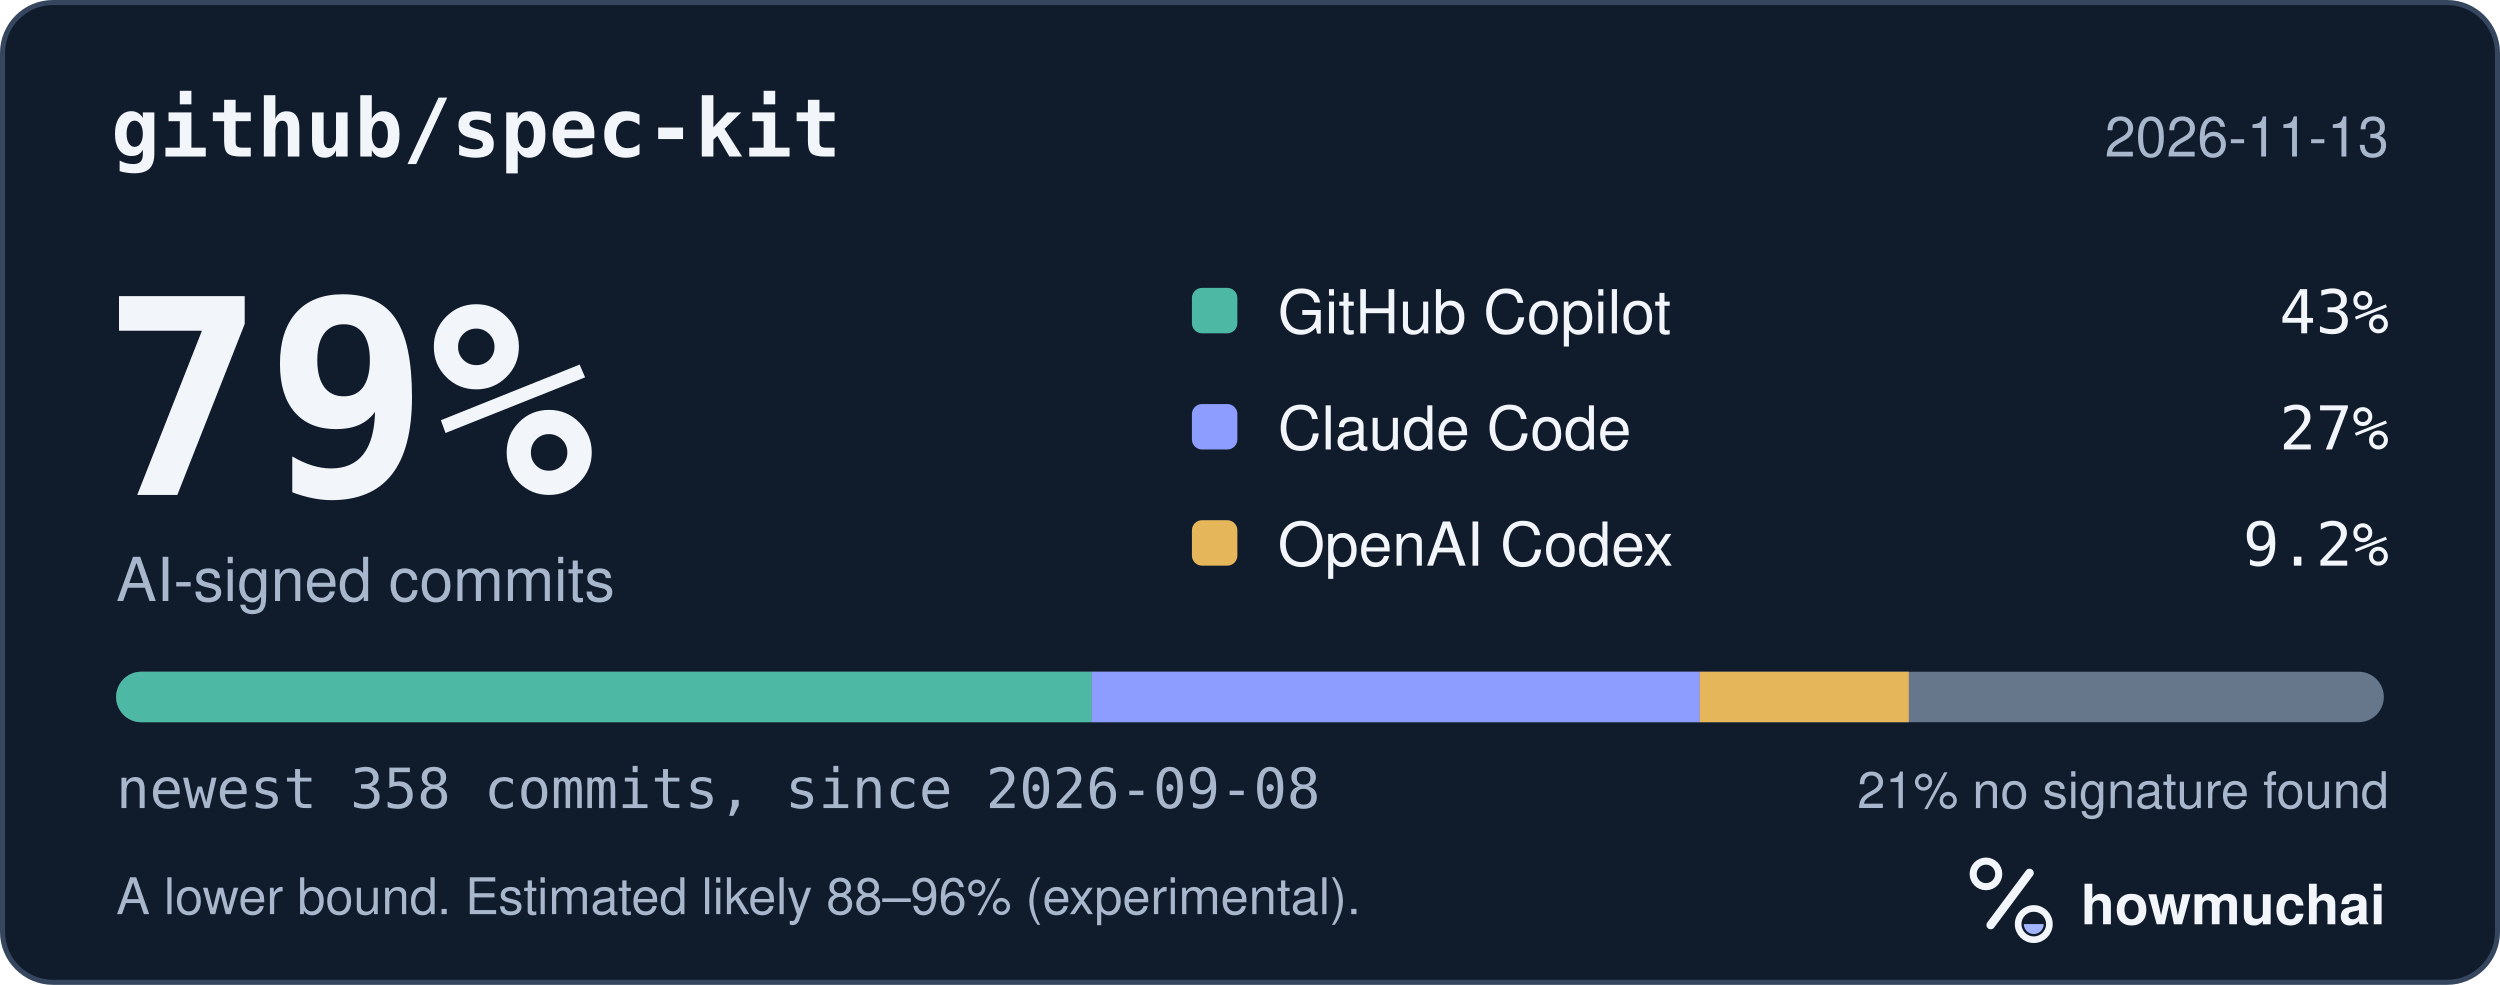
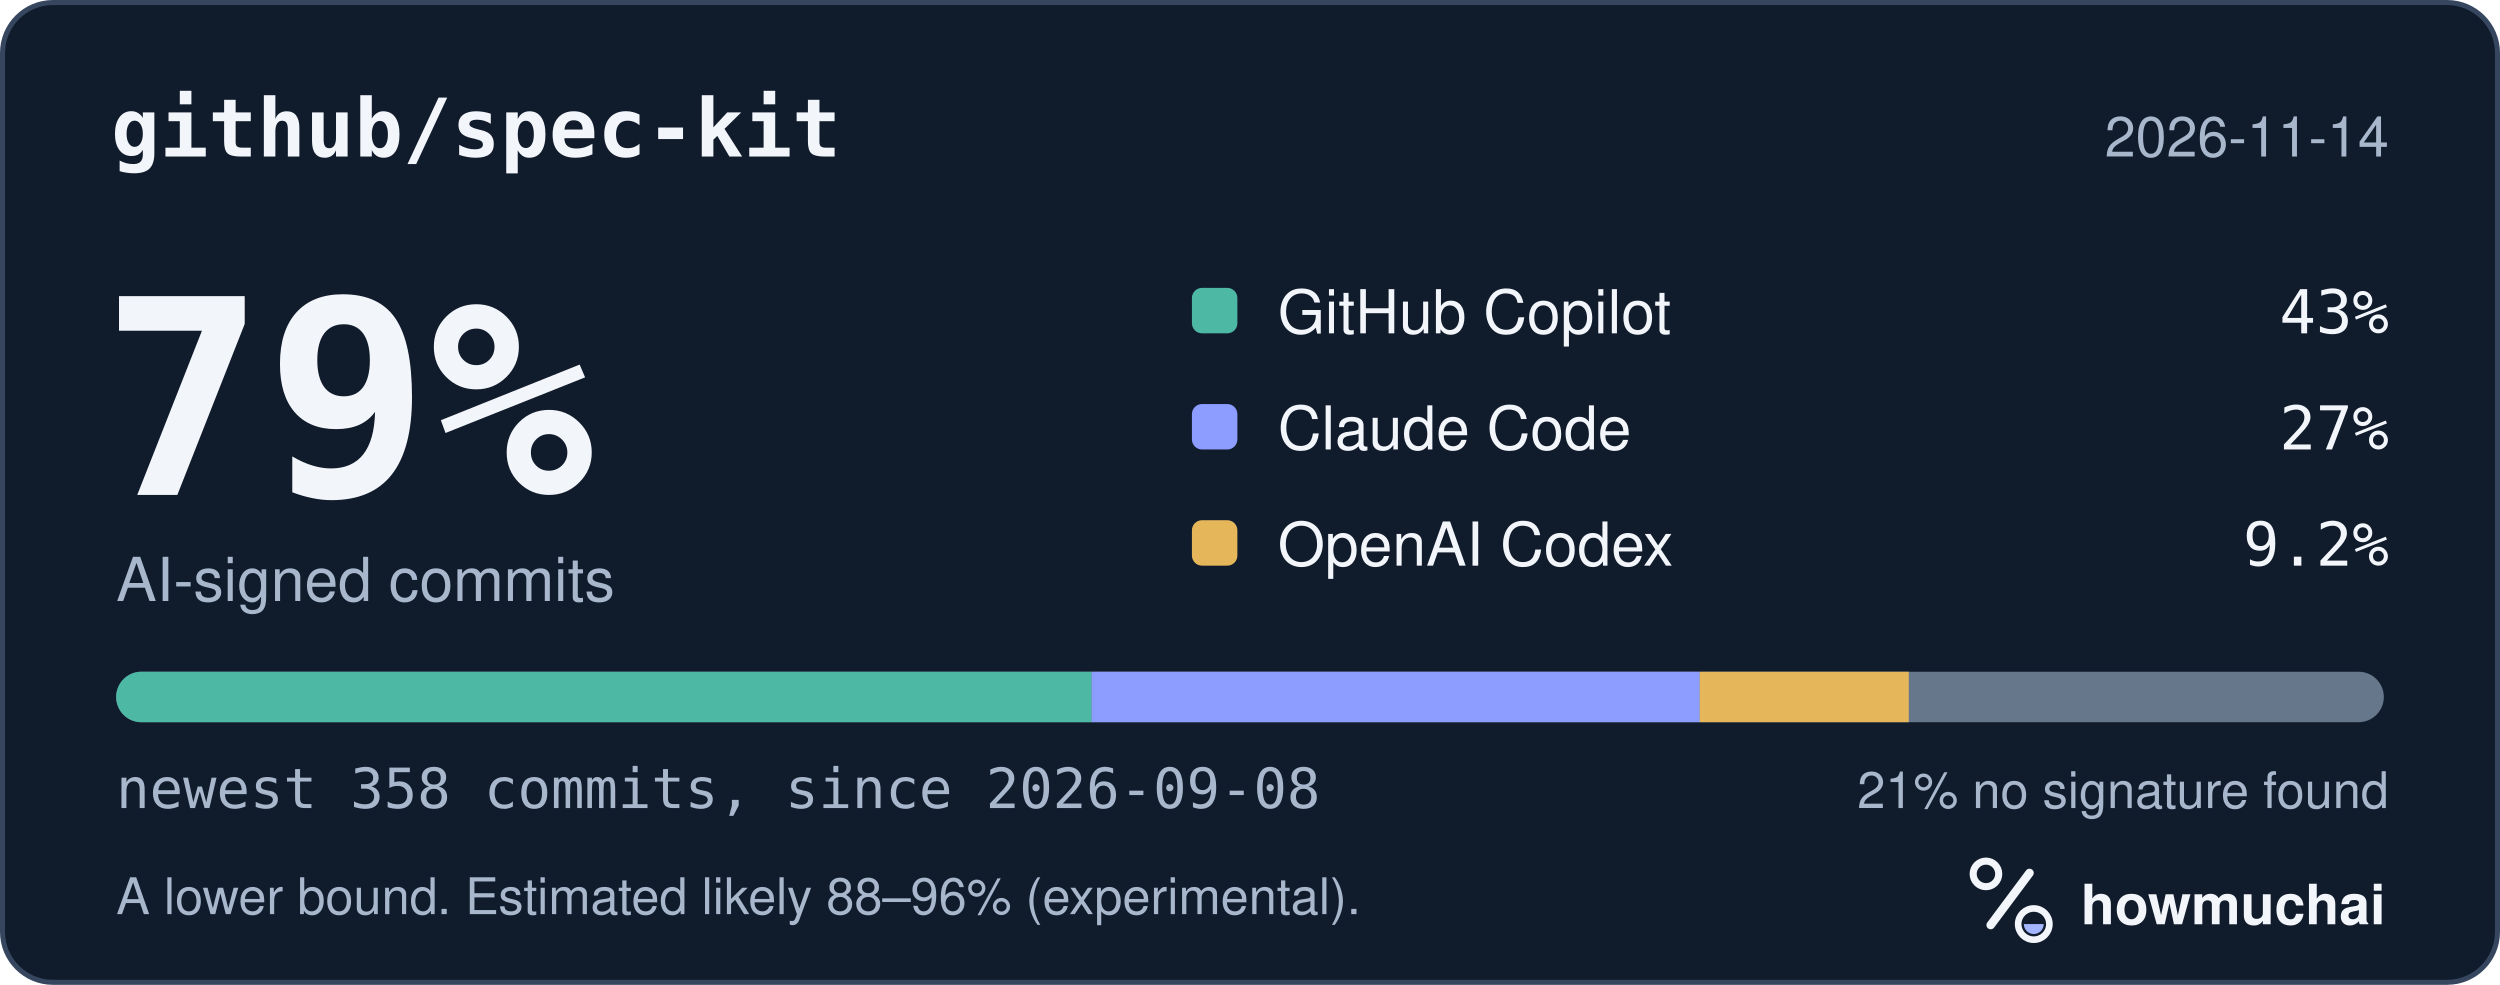
<svg xmlns="http://www.w3.org/2000/svg" width="495" height="195" viewBox="0 0 495 195" role="img" aria-labelledby="hm-t hm-d">
  <rect x="0.5" y="0.5" width="494" height="194" rx="10" fill="#101B2C" stroke="#35465E" />
  <text x="22" y="31" fill="#F2F5FA" font-family="ui-monospace, SF Mono, Menlo, Consolas, IBM Plex Mono, monospace" font-size="16" font-weight="600">github/spec-kit</text>
-   <text x="473" y="31" fill="#A8B7CC" font-family="-apple-system, BlinkMacSystemFont, Segoe UI, Helvetica, Arial, Fira Sans, sans-serif" font-size="11" text-anchor="end">2026-11-13</text>
+   <text x="473" y="31" fill="#A8B7CC" font-family="-apple-system, BlinkMacSystemFont, Segoe UI, Helvetica, Arial, Fira Sans, sans-serif" font-size="11" text-anchor="end">2026-11-14</text>
  <text x="20" y="98" fill="#F2F5FA" font-family="ui-monospace, SF Mono, Menlo, Consolas, IBM Plex Mono, monospace" font-size="54" font-weight="700">79%</text>
  <text x="23" y="119" fill="#A8B7CC" font-family="-apple-system, BlinkMacSystemFont, Segoe UI, Helvetica, Arial, Fira Sans, sans-serif" font-size="12">AI-signed commits</text>
  <rect x="236" y="57" width="9" height="9" rx="2" fill="#4DB8A4" />
  <text x="253" y="66" fill="#F2F5FA" font-family="-apple-system, BlinkMacSystemFont, Segoe UI, Helvetica, Arial, Fira Sans, sans-serif" font-size="12">GitHub Copilot</text>
  <text x="473" y="66" fill="#F2F5FA" font-family="ui-monospace, SF Mono, Menlo, Consolas, IBM Plex Mono, monospace" font-size="12" text-anchor="end">43%</text>
  <rect x="236" y="80" width="9" height="9" rx="2" fill="#8D9DFF" />
  <text x="253" y="89" fill="#F2F5FA" font-family="-apple-system, BlinkMacSystemFont, Segoe UI, Helvetica, Arial, Fira Sans, sans-serif" font-size="12">Claude Code</text>
  <text x="473" y="89" fill="#F2F5FA" font-family="ui-monospace, SF Mono, Menlo, Consolas, IBM Plex Mono, monospace" font-size="12" text-anchor="end">27%</text>
  <rect x="236" y="103" width="9" height="9" rx="2" fill="#E6B75A" />
  <text x="253" y="112" fill="#F2F5FA" font-family="-apple-system, BlinkMacSystemFont, Segoe UI, Helvetica, Arial, Fira Sans, sans-serif" font-size="12">OpenAI Codex</text>
  <text x="473" y="112" fill="#F2F5FA" font-family="ui-monospace, SF Mono, Menlo, Consolas, IBM Plex Mono, monospace" font-size="12" text-anchor="end">9.2%</text>
  <defs>
    <clipPath id="hm-bar">
      <rect x="23" y="133" width="449" height="10" rx="5" />
    </clipPath>
  </defs>
  <rect x="23" y="133" width="449" height="10" rx="5" fill="#66768B" />
  <g clip-path="url(#hm-bar)">
    <rect x="23.00" y="133" width="193.15" height="10" fill="#4DB8A4" />
    <rect x="216.15" y="133" width="120.40" height="10" fill="#8D9DFF" />
    <rect x="336.55" y="133" width="41.39" height="10" fill="#E6B75A" />
  </g>
  <text x="23" y="160" fill="#A8B7CC" font-family="ui-monospace, SF Mono, Menlo, Consolas, IBM Plex Mono, monospace" font-size="11">newest 358 commits, since 2026-09-08</text>
  <text x="473" y="160" fill="#A8B7CC" font-family="-apple-system, BlinkMacSystemFont, Segoe UI, Helvetica, Arial, Fira Sans, sans-serif" font-size="10" text-anchor="end">21% no signature found</text>
  <text x="23" y="181" fill="#A8B7CC" font-family="-apple-system, BlinkMacSystemFont, Segoe UI, Helvetica, Arial, Fira Sans, sans-serif" font-size="10">A lower bound. Estimated likely 88–96% (experimental).</text>
  <g transform="translate(386 166) scale(0.046875)">
    <circle cx="154" cy="150" r="54" fill="none" stroke="#F2F5FA" stroke-width="30" />
    <path d="M174 366 338 146" fill="none" stroke="#F2F5FA" stroke-width="36" stroke-linecap="round" />
    <circle cx="356" cy="362" r="66" fill="none" stroke="#F2F5FA" stroke-width="28" />
    <path d="M314 362a42 42 0 0 0 84 0Z" fill="#A4B5FF" />
  </g>
  <text x="412" y="183" fill="#F2F5FA" font-family="-apple-system, BlinkMacSystemFont, Segoe UI, Helvetica, Arial, Fira Sans, sans-serif" font-size="11" font-weight="650">howmuchai</text>
</svg>
